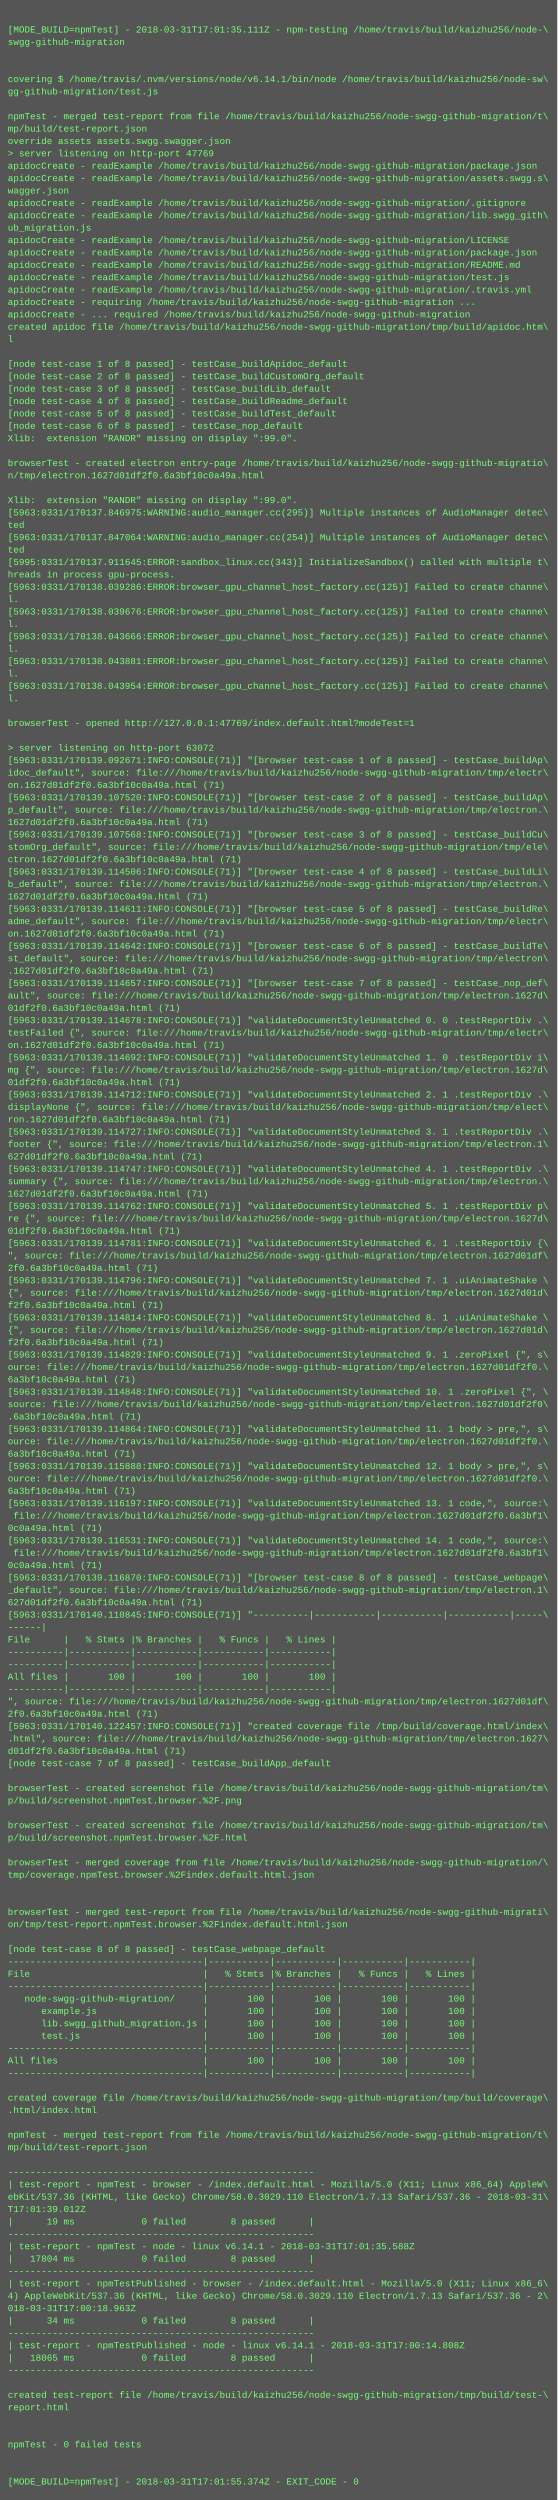
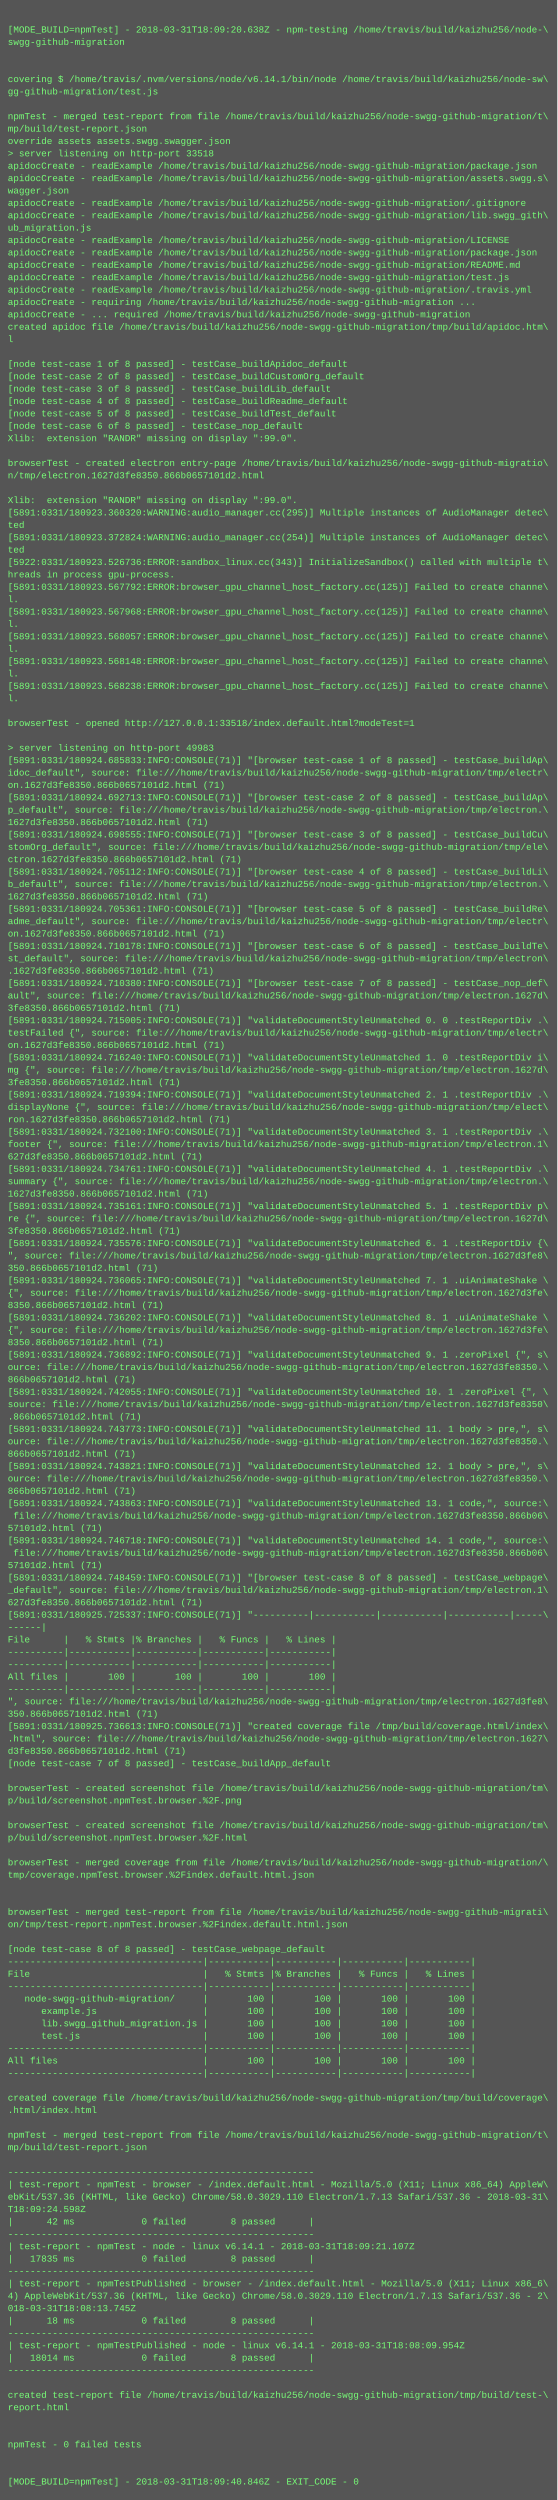
<svg xmlns="http://www.w3.org/2000/svg" height="3230" width="720">
  <rect height="3230" fill="#555" width="720" />
  <text fill="#7f7" font-family="Courier New" font-size="12" xml:space="preserve">
    <tspan x="10" y="26" />
-     <tspan x="10" y="42">[MODE_BUILD=npmTest] - 2018-03-31T17:01:35.111Z - npm-testing /home/travis/build/kaizhu256/node-\</tspan>
+     <tspan x="10" y="42">[MODE_BUILD=npmTest] - 2018-03-31T18:09:20.638Z - npm-testing /home/travis/build/kaizhu256/node-\</tspan>
    <tspan x="10" y="58">swgg-github-migration</tspan>
    <tspan x="10" y="74" />
    <tspan x="10" y="90" />
    <tspan x="10" y="106">covering $ /home/travis/.nvm/versions/node/v6.14.1/bin/node /home/travis/build/kaizhu256/node-sw\</tspan>
    <tspan x="10" y="122">gg-github-migration/test.js</tspan>
    <tspan x="10" y="138" />
    <tspan x="10" y="154">npmTest - merged test-report from file /home/travis/build/kaizhu256/node-swgg-github-migration/t\</tspan>
    <tspan x="10" y="170">mp/build/test-report.json</tspan>
    <tspan x="10" y="186">override assets assets.swgg.swagger.json</tspan>
-     <tspan x="10" y="202">&gt; server listening on http-port 47769</tspan>
+     <tspan x="10" y="202">&gt; server listening on http-port 33518</tspan>
    <tspan x="10" y="218">apidocCreate - readExample /home/travis/build/kaizhu256/node-swgg-github-migration/package.json</tspan>
    <tspan x="10" y="234">apidocCreate - readExample /home/travis/build/kaizhu256/node-swgg-github-migration/assets.swgg.s\</tspan>
    <tspan x="10" y="250">wagger.json</tspan>
    <tspan x="10" y="266">apidocCreate - readExample /home/travis/build/kaizhu256/node-swgg-github-migration/.gitignore</tspan>
    <tspan x="10" y="282">apidocCreate - readExample /home/travis/build/kaizhu256/node-swgg-github-migration/lib.swgg_gith\</tspan>
    <tspan x="10" y="298">ub_migration.js</tspan>
    <tspan x="10" y="314">apidocCreate - readExample /home/travis/build/kaizhu256/node-swgg-github-migration/LICENSE</tspan>
    <tspan x="10" y="330">apidocCreate - readExample /home/travis/build/kaizhu256/node-swgg-github-migration/package.json</tspan>
    <tspan x="10" y="346">apidocCreate - readExample /home/travis/build/kaizhu256/node-swgg-github-migration/README.md</tspan>
    <tspan x="10" y="362">apidocCreate - readExample /home/travis/build/kaizhu256/node-swgg-github-migration/test.js</tspan>
    <tspan x="10" y="378">apidocCreate - readExample /home/travis/build/kaizhu256/node-swgg-github-migration/.travis.yml</tspan>
    <tspan x="10" y="394">apidocCreate - requiring /home/travis/build/kaizhu256/node-swgg-github-migration ...</tspan>
    <tspan x="10" y="410">apidocCreate - ... required /home/travis/build/kaizhu256/node-swgg-github-migration</tspan>
    <tspan x="10" y="426">created apidoc file /home/travis/build/kaizhu256/node-swgg-github-migration/tmp/build/apidoc.htm\</tspan>
    <tspan x="10" y="442">l</tspan>
    <tspan x="10" y="458" />
    <tspan x="10" y="474">[node test-case 1 of 8 passed] - testCase_buildApidoc_default</tspan>
    <tspan x="10" y="490">[node test-case 2 of 8 passed] - testCase_buildCustomOrg_default</tspan>
    <tspan x="10" y="506">[node test-case 3 of 8 passed] - testCase_buildLib_default</tspan>
    <tspan x="10" y="522">[node test-case 4 of 8 passed] - testCase_buildReadme_default</tspan>
    <tspan x="10" y="538">[node test-case 5 of 8 passed] - testCase_buildTest_default</tspan>
    <tspan x="10" y="554">[node test-case 6 of 8 passed] - testCase_nop_default</tspan>
    <tspan x="10" y="570">Xlib:  extension "RANDR" missing on display ":99.0".</tspan>
    <tspan x="10" y="586" />
    <tspan x="10" y="602">browserTest - created electron entry-page /home/travis/build/kaizhu256/node-swgg-github-migratio\</tspan>
-     <tspan x="10" y="618">n/tmp/electron.1627d01df2f0.6a3bf10c0a49a.html</tspan>
+     <tspan x="10" y="618">n/tmp/electron.1627d3fe8350.866b0657101d2.html</tspan>
    <tspan x="10" y="634" />
    <tspan x="10" y="650">Xlib:  extension "RANDR" missing on display ":99.0".</tspan>
-     <tspan x="10" y="666">[5963:0331/170137.846975:WARNING:audio_manager.cc(295)] Multiple instances of AudioManager detec\</tspan>
+     <tspan x="10" y="666">[5891:0331/180923.360320:WARNING:audio_manager.cc(295)] Multiple instances of AudioManager detec\</tspan>
    <tspan x="10" y="682">ted</tspan>
-     <tspan x="10" y="698">[5963:0331/170137.847064:WARNING:audio_manager.cc(254)] Multiple instances of AudioManager detec\</tspan>
+     <tspan x="10" y="698">[5891:0331/180923.372824:WARNING:audio_manager.cc(254)] Multiple instances of AudioManager detec\</tspan>
    <tspan x="10" y="714">ted</tspan>
-     <tspan x="10" y="730">[5995:0331/170137.911645:ERROR:sandbox_linux.cc(343)] InitializeSandbox() called with multiple t\</tspan>
+     <tspan x="10" y="730">[5922:0331/180923.526736:ERROR:sandbox_linux.cc(343)] InitializeSandbox() called with multiple t\</tspan>
    <tspan x="10" y="746">hreads in process gpu-process. </tspan>
-     <tspan x="10" y="762">[5963:0331/170138.039286:ERROR:browser_gpu_channel_host_factory.cc(125)] Failed to create channe\</tspan>
+     <tspan x="10" y="762">[5891:0331/180923.567792:ERROR:browser_gpu_channel_host_factory.cc(125)] Failed to create channe\</tspan>
    <tspan x="10" y="778">l.</tspan>
-     <tspan x="10" y="794">[5963:0331/170138.039676:ERROR:browser_gpu_channel_host_factory.cc(125)] Failed to create channe\</tspan>
+     <tspan x="10" y="794">[5891:0331/180923.567968:ERROR:browser_gpu_channel_host_factory.cc(125)] Failed to create channe\</tspan>
    <tspan x="10" y="810">l.</tspan>
-     <tspan x="10" y="826">[5963:0331/170138.043666:ERROR:browser_gpu_channel_host_factory.cc(125)] Failed to create channe\</tspan>
+     <tspan x="10" y="826">[5891:0331/180923.568057:ERROR:browser_gpu_channel_host_factory.cc(125)] Failed to create channe\</tspan>
    <tspan x="10" y="842">l.</tspan>
-     <tspan x="10" y="858">[5963:0331/170138.043881:ERROR:browser_gpu_channel_host_factory.cc(125)] Failed to create channe\</tspan>
+     <tspan x="10" y="858">[5891:0331/180923.568148:ERROR:browser_gpu_channel_host_factory.cc(125)] Failed to create channe\</tspan>
    <tspan x="10" y="874">l.</tspan>
-     <tspan x="10" y="890">[5963:0331/170138.043954:ERROR:browser_gpu_channel_host_factory.cc(125)] Failed to create channe\</tspan>
+     <tspan x="10" y="890">[5891:0331/180923.568238:ERROR:browser_gpu_channel_host_factory.cc(125)] Failed to create channe\</tspan>
    <tspan x="10" y="906">l.</tspan>
    <tspan x="10" y="922" />
-     <tspan x="10" y="938">browserTest - opened http://127.0.0.1:47769/index.default.html?modeTest=1</tspan>
+     <tspan x="10" y="938">browserTest - opened http://127.0.0.1:33518/index.default.html?modeTest=1</tspan>
    <tspan x="10" y="954" />
-     <tspan x="10" y="970">&gt; server listening on http-port 63072</tspan>
-     <tspan x="10" y="986">[5963:0331/170139.092671:INFO:CONSOLE(71)] "[browser test-case 1 of 8 passed] - testCase_buildAp\</tspan>
+     <tspan x="10" y="970">&gt; server listening on http-port 49983</tspan>
+     <tspan x="10" y="986">[5891:0331/180924.685833:INFO:CONSOLE(71)] "[browser test-case 1 of 8 passed] - testCase_buildAp\</tspan>
    <tspan x="10" y="1002">idoc_default", source: file:///home/travis/build/kaizhu256/node-swgg-github-migration/tmp/electr\</tspan>
-     <tspan x="10" y="1018">on.1627d01df2f0.6a3bf10c0a49a.html (71)</tspan>
-     <tspan x="10" y="1034">[5963:0331/170139.107520:INFO:CONSOLE(71)] "[browser test-case 2 of 8 passed] - testCase_buildAp\</tspan>
+     <tspan x="10" y="1018">on.1627d3fe8350.866b0657101d2.html (71)</tspan>
+     <tspan x="10" y="1034">[5891:0331/180924.692713:INFO:CONSOLE(71)] "[browser test-case 2 of 8 passed] - testCase_buildAp\</tspan>
    <tspan x="10" y="1050">p_default", source: file:///home/travis/build/kaizhu256/node-swgg-github-migration/tmp/electron.\</tspan>
-     <tspan x="10" y="1066">1627d01df2f0.6a3bf10c0a49a.html (71)</tspan>
-     <tspan x="10" y="1082">[5963:0331/170139.107568:INFO:CONSOLE(71)] "[browser test-case 3 of 8 passed] - testCase_buildCu\</tspan>
+     <tspan x="10" y="1066">1627d3fe8350.866b0657101d2.html (71)</tspan>
+     <tspan x="10" y="1082">[5891:0331/180924.698555:INFO:CONSOLE(71)] "[browser test-case 3 of 8 passed] - testCase_buildCu\</tspan>
    <tspan x="10" y="1098">stomOrg_default", source: file:///home/travis/build/kaizhu256/node-swgg-github-migration/tmp/ele\</tspan>
-     <tspan x="10" y="1114">ctron.1627d01df2f0.6a3bf10c0a49a.html (71)</tspan>
-     <tspan x="10" y="1130">[5963:0331/170139.114506:INFO:CONSOLE(71)] "[browser test-case 4 of 8 passed] - testCase_buildLi\</tspan>
+     <tspan x="10" y="1114">ctron.1627d3fe8350.866b0657101d2.html (71)</tspan>
+     <tspan x="10" y="1130">[5891:0331/180924.705112:INFO:CONSOLE(71)] "[browser test-case 4 of 8 passed] - testCase_buildLi\</tspan>
    <tspan x="10" y="1146">b_default", source: file:///home/travis/build/kaizhu256/node-swgg-github-migration/tmp/electron.\</tspan>
-     <tspan x="10" y="1162">1627d01df2f0.6a3bf10c0a49a.html (71)</tspan>
-     <tspan x="10" y="1178">[5963:0331/170139.114611:INFO:CONSOLE(71)] "[browser test-case 5 of 8 passed] - testCase_buildRe\</tspan>
+     <tspan x="10" y="1162">1627d3fe8350.866b0657101d2.html (71)</tspan>
+     <tspan x="10" y="1178">[5891:0331/180924.705361:INFO:CONSOLE(71)] "[browser test-case 5 of 8 passed] - testCase_buildRe\</tspan>
    <tspan x="10" y="1194">adme_default", source: file:///home/travis/build/kaizhu256/node-swgg-github-migration/tmp/electr\</tspan>
-     <tspan x="10" y="1210">on.1627d01df2f0.6a3bf10c0a49a.html (71)</tspan>
-     <tspan x="10" y="1226">[5963:0331/170139.114642:INFO:CONSOLE(71)] "[browser test-case 6 of 8 passed] - testCase_buildTe\</tspan>
+     <tspan x="10" y="1210">on.1627d3fe8350.866b0657101d2.html (71)</tspan>
+     <tspan x="10" y="1226">[5891:0331/180924.710178:INFO:CONSOLE(71)] "[browser test-case 6 of 8 passed] - testCase_buildTe\</tspan>
    <tspan x="10" y="1242">st_default", source: file:///home/travis/build/kaizhu256/node-swgg-github-migration/tmp/electron\</tspan>
-     <tspan x="10" y="1258">.1627d01df2f0.6a3bf10c0a49a.html (71)</tspan>
-     <tspan x="10" y="1274">[5963:0331/170139.114657:INFO:CONSOLE(71)] "[browser test-case 7 of 8 passed] - testCase_nop_def\</tspan>
+     <tspan x="10" y="1258">.1627d3fe8350.866b0657101d2.html (71)</tspan>
+     <tspan x="10" y="1274">[5891:0331/180924.710380:INFO:CONSOLE(71)] "[browser test-case 7 of 8 passed] - testCase_nop_def\</tspan>
    <tspan x="10" y="1290">ault", source: file:///home/travis/build/kaizhu256/node-swgg-github-migration/tmp/electron.1627d\</tspan>
-     <tspan x="10" y="1306">01df2f0.6a3bf10c0a49a.html (71)</tspan>
-     <tspan x="10" y="1322">[5963:0331/170139.114678:INFO:CONSOLE(71)] "validateDocumentStyleUnmatched 0. 0 .testReportDiv .\</tspan>
+     <tspan x="10" y="1306">3fe8350.866b0657101d2.html (71)</tspan>
+     <tspan x="10" y="1322">[5891:0331/180924.715005:INFO:CONSOLE(71)] "validateDocumentStyleUnmatched 0. 0 .testReportDiv .\</tspan>
    <tspan x="10" y="1338">testFailed {", source: file:///home/travis/build/kaizhu256/node-swgg-github-migration/tmp/electr\</tspan>
-     <tspan x="10" y="1354">on.1627d01df2f0.6a3bf10c0a49a.html (71)</tspan>
-     <tspan x="10" y="1370">[5963:0331/170139.114692:INFO:CONSOLE(71)] "validateDocumentStyleUnmatched 1. 0 .testReportDiv i\</tspan>
+     <tspan x="10" y="1354">on.1627d3fe8350.866b0657101d2.html (71)</tspan>
+     <tspan x="10" y="1370">[5891:0331/180924.716240:INFO:CONSOLE(71)] "validateDocumentStyleUnmatched 1. 0 .testReportDiv i\</tspan>
    <tspan x="10" y="1386">mg {", source: file:///home/travis/build/kaizhu256/node-swgg-github-migration/tmp/electron.1627d\</tspan>
-     <tspan x="10" y="1402">01df2f0.6a3bf10c0a49a.html (71)</tspan>
-     <tspan x="10" y="1418">[5963:0331/170139.114712:INFO:CONSOLE(71)] "validateDocumentStyleUnmatched 2. 1 .testReportDiv .\</tspan>
+     <tspan x="10" y="1402">3fe8350.866b0657101d2.html (71)</tspan>
+     <tspan x="10" y="1418">[5891:0331/180924.719394:INFO:CONSOLE(71)] "validateDocumentStyleUnmatched 2. 1 .testReportDiv .\</tspan>
    <tspan x="10" y="1434">displayNone {", source: file:///home/travis/build/kaizhu256/node-swgg-github-migration/tmp/elect\</tspan>
-     <tspan x="10" y="1450">ron.1627d01df2f0.6a3bf10c0a49a.html (71)</tspan>
-     <tspan x="10" y="1466">[5963:0331/170139.114727:INFO:CONSOLE(71)] "validateDocumentStyleUnmatched 3. 1 .testReportDiv .\</tspan>
+     <tspan x="10" y="1450">ron.1627d3fe8350.866b0657101d2.html (71)</tspan>
+     <tspan x="10" y="1466">[5891:0331/180924.732100:INFO:CONSOLE(71)] "validateDocumentStyleUnmatched 3. 1 .testReportDiv .\</tspan>
    <tspan x="10" y="1482">footer {", source: file:///home/travis/build/kaizhu256/node-swgg-github-migration/tmp/electron.1\</tspan>
-     <tspan x="10" y="1498">627d01df2f0.6a3bf10c0a49a.html (71)</tspan>
-     <tspan x="10" y="1514">[5963:0331/170139.114747:INFO:CONSOLE(71)] "validateDocumentStyleUnmatched 4. 1 .testReportDiv .\</tspan>
+     <tspan x="10" y="1498">627d3fe8350.866b0657101d2.html (71)</tspan>
+     <tspan x="10" y="1514">[5891:0331/180924.734761:INFO:CONSOLE(71)] "validateDocumentStyleUnmatched 4. 1 .testReportDiv .\</tspan>
    <tspan x="10" y="1530">summary {", source: file:///home/travis/build/kaizhu256/node-swgg-github-migration/tmp/electron.\</tspan>
-     <tspan x="10" y="1546">1627d01df2f0.6a3bf10c0a49a.html (71)</tspan>
-     <tspan x="10" y="1562">[5963:0331/170139.114762:INFO:CONSOLE(71)] "validateDocumentStyleUnmatched 5. 1 .testReportDiv p\</tspan>
+     <tspan x="10" y="1546">1627d3fe8350.866b0657101d2.html (71)</tspan>
+     <tspan x="10" y="1562">[5891:0331/180924.735161:INFO:CONSOLE(71)] "validateDocumentStyleUnmatched 5. 1 .testReportDiv p\</tspan>
    <tspan x="10" y="1578">re {", source: file:///home/travis/build/kaizhu256/node-swgg-github-migration/tmp/electron.1627d\</tspan>
-     <tspan x="10" y="1594">01df2f0.6a3bf10c0a49a.html (71)</tspan>
-     <tspan x="10" y="1610">[5963:0331/170139.114781:INFO:CONSOLE(71)] "validateDocumentStyleUnmatched 6. 1 .testReportDiv {\</tspan>
-     <tspan x="10" y="1626">", source: file:///home/travis/build/kaizhu256/node-swgg-github-migration/tmp/electron.1627d01df\</tspan>
-     <tspan x="10" y="1642">2f0.6a3bf10c0a49a.html (71)</tspan>
-     <tspan x="10" y="1658">[5963:0331/170139.114796:INFO:CONSOLE(71)] "validateDocumentStyleUnmatched 7. 1 .uiAnimateShake \</tspan>
-     <tspan x="10" y="1674">{", source: file:///home/travis/build/kaizhu256/node-swgg-github-migration/tmp/electron.1627d01d\</tspan>
-     <tspan x="10" y="1690">f2f0.6a3bf10c0a49a.html (71)</tspan>
-     <tspan x="10" y="1706">[5963:0331/170139.114814:INFO:CONSOLE(71)] "validateDocumentStyleUnmatched 8. 1 .uiAnimateShake \</tspan>
-     <tspan x="10" y="1722">{", source: file:///home/travis/build/kaizhu256/node-swgg-github-migration/tmp/electron.1627d01d\</tspan>
-     <tspan x="10" y="1738">f2f0.6a3bf10c0a49a.html (71)</tspan>
-     <tspan x="10" y="1754">[5963:0331/170139.114829:INFO:CONSOLE(71)] "validateDocumentStyleUnmatched 9. 1 .zeroPixel {", s\</tspan>
-     <tspan x="10" y="1770">ource: file:///home/travis/build/kaizhu256/node-swgg-github-migration/tmp/electron.1627d01df2f0.\</tspan>
-     <tspan x="10" y="1786">6a3bf10c0a49a.html (71)</tspan>
-     <tspan x="10" y="1802">[5963:0331/170139.114848:INFO:CONSOLE(71)] "validateDocumentStyleUnmatched 10. 1 .zeroPixel {", \</tspan>
-     <tspan x="10" y="1818">source: file:///home/travis/build/kaizhu256/node-swgg-github-migration/tmp/electron.1627d01df2f0\</tspan>
-     <tspan x="10" y="1834">.6a3bf10c0a49a.html (71)</tspan>
-     <tspan x="10" y="1850">[5963:0331/170139.114864:INFO:CONSOLE(71)] "validateDocumentStyleUnmatched 11. 1 body &gt; pre,", s\</tspan>
-     <tspan x="10" y="1866">ource: file:///home/travis/build/kaizhu256/node-swgg-github-migration/tmp/electron.1627d01df2f0.\</tspan>
-     <tspan x="10" y="1882">6a3bf10c0a49a.html (71)</tspan>
-     <tspan x="10" y="1898">[5963:0331/170139.115888:INFO:CONSOLE(71)] "validateDocumentStyleUnmatched 12. 1 body &gt; pre,", s\</tspan>
-     <tspan x="10" y="1914">ource: file:///home/travis/build/kaizhu256/node-swgg-github-migration/tmp/electron.1627d01df2f0.\</tspan>
-     <tspan x="10" y="1930">6a3bf10c0a49a.html (71)</tspan>
-     <tspan x="10" y="1946">[5963:0331/170139.116197:INFO:CONSOLE(71)] "validateDocumentStyleUnmatched 13. 1 code,", source:\</tspan>
-     <tspan x="10" y="1962"> file:///home/travis/build/kaizhu256/node-swgg-github-migration/tmp/electron.1627d01df2f0.6a3bf1\</tspan>
-     <tspan x="10" y="1978">0c0a49a.html (71)</tspan>
-     <tspan x="10" y="1994">[5963:0331/170139.116531:INFO:CONSOLE(71)] "validateDocumentStyleUnmatched 14. 1 code,", source:\</tspan>
-     <tspan x="10" y="2010"> file:///home/travis/build/kaizhu256/node-swgg-github-migration/tmp/electron.1627d01df2f0.6a3bf1\</tspan>
-     <tspan x="10" y="2026">0c0a49a.html (71)</tspan>
-     <tspan x="10" y="2042">[5963:0331/170139.116870:INFO:CONSOLE(71)] "[browser test-case 8 of 8 passed] - testCase_webpage\</tspan>
+     <tspan x="10" y="1594">3fe8350.866b0657101d2.html (71)</tspan>
+     <tspan x="10" y="1610">[5891:0331/180924.735576:INFO:CONSOLE(71)] "validateDocumentStyleUnmatched 6. 1 .testReportDiv {\</tspan>
+     <tspan x="10" y="1626">", source: file:///home/travis/build/kaizhu256/node-swgg-github-migration/tmp/electron.1627d3fe8\</tspan>
+     <tspan x="10" y="1642">350.866b0657101d2.html (71)</tspan>
+     <tspan x="10" y="1658">[5891:0331/180924.736065:INFO:CONSOLE(71)] "validateDocumentStyleUnmatched 7. 1 .uiAnimateShake \</tspan>
+     <tspan x="10" y="1674">{", source: file:///home/travis/build/kaizhu256/node-swgg-github-migration/tmp/electron.1627d3fe\</tspan>
+     <tspan x="10" y="1690">8350.866b0657101d2.html (71)</tspan>
+     <tspan x="10" y="1706">[5891:0331/180924.736202:INFO:CONSOLE(71)] "validateDocumentStyleUnmatched 8. 1 .uiAnimateShake \</tspan>
+     <tspan x="10" y="1722">{", source: file:///home/travis/build/kaizhu256/node-swgg-github-migration/tmp/electron.1627d3fe\</tspan>
+     <tspan x="10" y="1738">8350.866b0657101d2.html (71)</tspan>
+     <tspan x="10" y="1754">[5891:0331/180924.736892:INFO:CONSOLE(71)] "validateDocumentStyleUnmatched 9. 1 .zeroPixel {", s\</tspan>
+     <tspan x="10" y="1770">ource: file:///home/travis/build/kaizhu256/node-swgg-github-migration/tmp/electron.1627d3fe8350.\</tspan>
+     <tspan x="10" y="1786">866b0657101d2.html (71)</tspan>
+     <tspan x="10" y="1802">[5891:0331/180924.742055:INFO:CONSOLE(71)] "validateDocumentStyleUnmatched 10. 1 .zeroPixel {", \</tspan>
+     <tspan x="10" y="1818">source: file:///home/travis/build/kaizhu256/node-swgg-github-migration/tmp/electron.1627d3fe8350\</tspan>
+     <tspan x="10" y="1834">.866b0657101d2.html (71)</tspan>
+     <tspan x="10" y="1850">[5891:0331/180924.743773:INFO:CONSOLE(71)] "validateDocumentStyleUnmatched 11. 1 body &gt; pre,", s\</tspan>
+     <tspan x="10" y="1866">ource: file:///home/travis/build/kaizhu256/node-swgg-github-migration/tmp/electron.1627d3fe8350.\</tspan>
+     <tspan x="10" y="1882">866b0657101d2.html (71)</tspan>
+     <tspan x="10" y="1898">[5891:0331/180924.743821:INFO:CONSOLE(71)] "validateDocumentStyleUnmatched 12. 1 body &gt; pre,", s\</tspan>
+     <tspan x="10" y="1914">ource: file:///home/travis/build/kaizhu256/node-swgg-github-migration/tmp/electron.1627d3fe8350.\</tspan>
+     <tspan x="10" y="1930">866b0657101d2.html (71)</tspan>
+     <tspan x="10" y="1946">[5891:0331/180924.743863:INFO:CONSOLE(71)] "validateDocumentStyleUnmatched 13. 1 code,", source:\</tspan>
+     <tspan x="10" y="1962"> file:///home/travis/build/kaizhu256/node-swgg-github-migration/tmp/electron.1627d3fe8350.866b06\</tspan>
+     <tspan x="10" y="1978">57101d2.html (71)</tspan>
+     <tspan x="10" y="1994">[5891:0331/180924.746718:INFO:CONSOLE(71)] "validateDocumentStyleUnmatched 14. 1 code,", source:\</tspan>
+     <tspan x="10" y="2010"> file:///home/travis/build/kaizhu256/node-swgg-github-migration/tmp/electron.1627d3fe8350.866b06\</tspan>
+     <tspan x="10" y="2026">57101d2.html (71)</tspan>
+     <tspan x="10" y="2042">[5891:0331/180924.748459:INFO:CONSOLE(71)] "[browser test-case 8 of 8 passed] - testCase_webpage\</tspan>
    <tspan x="10" y="2058">_default", source: file:///home/travis/build/kaizhu256/node-swgg-github-migration/tmp/electron.1\</tspan>
-     <tspan x="10" y="2074">627d01df2f0.6a3bf10c0a49a.html (71)</tspan>
-     <tspan x="10" y="2090">[5963:0331/170140.110845:INFO:CONSOLE(71)] "----------|-----------|-----------|-----------|-----\</tspan>
+     <tspan x="10" y="2074">627d3fe8350.866b0657101d2.html (71)</tspan>
+     <tspan x="10" y="2090">[5891:0331/180925.725337:INFO:CONSOLE(71)] "----------|-----------|-----------|-----------|-----\</tspan>
    <tspan x="10" y="2106">------|</tspan>
    <tspan x="10" y="2122">File      |   % Stmts |% Branches |   % Funcs |   % Lines |</tspan>
    <tspan x="10" y="2138">----------|-----------|-----------|-----------|-----------|</tspan>
    <tspan x="10" y="2154">----------|-----------|-----------|-----------|-----------|</tspan>
    <tspan x="10" y="2170">All files |       100 |       100 |       100 |       100 |</tspan>
    <tspan x="10" y="2186">----------|-----------|-----------|-----------|-----------|</tspan>
-     <tspan x="10" y="2202">", source: file:///home/travis/build/kaizhu256/node-swgg-github-migration/tmp/electron.1627d01df\</tspan>
-     <tspan x="10" y="2218">2f0.6a3bf10c0a49a.html (71)</tspan>
-     <tspan x="10" y="2234">[5963:0331/170140.122457:INFO:CONSOLE(71)] "created coverage file /tmp/build/coverage.html/index\</tspan>
+     <tspan x="10" y="2202">", source: file:///home/travis/build/kaizhu256/node-swgg-github-migration/tmp/electron.1627d3fe8\</tspan>
+     <tspan x="10" y="2218">350.866b0657101d2.html (71)</tspan>
+     <tspan x="10" y="2234">[5891:0331/180925.736613:INFO:CONSOLE(71)] "created coverage file /tmp/build/coverage.html/index\</tspan>
    <tspan x="10" y="2250">.html", source: file:///home/travis/build/kaizhu256/node-swgg-github-migration/tmp/electron.1627\</tspan>
-     <tspan x="10" y="2266">d01df2f0.6a3bf10c0a49a.html (71)</tspan>
+     <tspan x="10" y="2266">d3fe8350.866b0657101d2.html (71)</tspan>
    <tspan x="10" y="2282">[node test-case 7 of 8 passed] - testCase_buildApp_default</tspan>
    <tspan x="10" y="2298" />
    <tspan x="10" y="2314">browserTest - created screenshot file /home/travis/build/kaizhu256/node-swgg-github-migration/tm\</tspan>
    <tspan x="10" y="2330">p/build/screenshot.npmTest.browser.%2F.png</tspan>
    <tspan x="10" y="2346" />
    <tspan x="10" y="2362">browserTest - created screenshot file /home/travis/build/kaizhu256/node-swgg-github-migration/tm\</tspan>
    <tspan x="10" y="2378">p/build/screenshot.npmTest.browser.%2F.html</tspan>
    <tspan x="10" y="2394" />
    <tspan x="10" y="2410">browserTest - merged coverage from file /home/travis/build/kaizhu256/node-swgg-github-migration/\</tspan>
    <tspan x="10" y="2426">tmp/coverage.npmTest.browser.%2Findex.default.html.json</tspan>
    <tspan x="10" y="2442" />
    <tspan x="10" y="2458" />
    <tspan x="10" y="2474">browserTest - merged test-report from file /home/travis/build/kaizhu256/node-swgg-github-migrati\</tspan>
    <tspan x="10" y="2490">on/tmp/test-report.npmTest.browser.%2Findex.default.html.json</tspan>
    <tspan x="10" y="2506" />
    <tspan x="10" y="2522">[node test-case 8 of 8 passed] - testCase_webpage_default</tspan>
    <tspan x="10" y="2538">-----------------------------------|-----------|-----------|-----------|-----------|</tspan>
    <tspan x="10" y="2554">File                               |   % Stmts |% Branches |   % Funcs |   % Lines |</tspan>
    <tspan x="10" y="2570">-----------------------------------|-----------|-----------|-----------|-----------|</tspan>
    <tspan x="10" y="2586">   node-swgg-github-migration/     |       100 |       100 |       100 |       100 |</tspan>
    <tspan x="10" y="2602">      example.js                   |       100 |       100 |       100 |       100 |</tspan>
    <tspan x="10" y="2618">      lib.swgg_github_migration.js |       100 |       100 |       100 |       100 |</tspan>
    <tspan x="10" y="2634">      test.js                      |       100 |       100 |       100 |       100 |</tspan>
    <tspan x="10" y="2650">-----------------------------------|-----------|-----------|-----------|-----------|</tspan>
    <tspan x="10" y="2666">All files                          |       100 |       100 |       100 |       100 |</tspan>
    <tspan x="10" y="2682">-----------------------------------|-----------|-----------|-----------|-----------|</tspan>
    <tspan x="10" y="2698" />
    <tspan x="10" y="2714">created coverage file /home/travis/build/kaizhu256/node-swgg-github-migration/tmp/build/coverage\</tspan>
    <tspan x="10" y="2730">.html/index.html</tspan>
    <tspan x="10" y="2746" />
    <tspan x="10" y="2762">npmTest - merged test-report from file /home/travis/build/kaizhu256/node-swgg-github-migration/t\</tspan>
    <tspan x="10" y="2778">mp/build/test-report.json</tspan>
    <tspan x="10" y="2794" />
    <tspan x="10" y="2810">-------------------------------------------------------</tspan>
    <tspan x="10" y="2826">| test-report - npmTest - browser - /index.default.html - Mozilla/5.0 (X11; Linux x86_64) AppleW\</tspan>
    <tspan x="10" y="2842">ebKit/537.36 (KHTML, like Gecko) Chrome/58.0.3029.110 Electron/1.7.13 Safari/537.36 - 2018-03-31\</tspan>
-     <tspan x="10" y="2858">T17:01:39.012Z</tspan>
-     <tspan x="10" y="2874">|      19 ms            0 failed        8 passed      |</tspan>
+     <tspan x="10" y="2858">T18:09:24.598Z</tspan>
+     <tspan x="10" y="2874">|      42 ms            0 failed        8 passed      |</tspan>
    <tspan x="10" y="2890">-------------------------------------------------------</tspan>
-     <tspan x="10" y="2906">| test-report - npmTest - node - linux v6.14.1 - 2018-03-31T17:01:35.588Z</tspan>
-     <tspan x="10" y="2922">|   17804 ms            0 failed        8 passed      |</tspan>
+     <tspan x="10" y="2906">| test-report - npmTest - node - linux v6.14.1 - 2018-03-31T18:09:21.107Z</tspan>
+     <tspan x="10" y="2922">|   17835 ms            0 failed        8 passed      |</tspan>
    <tspan x="10" y="2938">-------------------------------------------------------</tspan>
    <tspan x="10" y="2954">| test-report - npmTestPublished - browser - /index.default.html - Mozilla/5.0 (X11; Linux x86_6\</tspan>
    <tspan x="10" y="2970">4) AppleWebKit/537.36 (KHTML, like Gecko) Chrome/58.0.3029.110 Electron/1.7.13 Safari/537.36 - 2\</tspan>
-     <tspan x="10" y="2986">018-03-31T17:00:18.963Z</tspan>
-     <tspan x="10" y="3002">|      34 ms            0 failed        8 passed      |</tspan>
+     <tspan x="10" y="2986">018-03-31T18:08:13.745Z</tspan>
+     <tspan x="10" y="3002">|      18 ms            0 failed        8 passed      |</tspan>
    <tspan x="10" y="3018">-------------------------------------------------------</tspan>
-     <tspan x="10" y="3034">| test-report - npmTestPublished - node - linux v6.14.1 - 2018-03-31T17:00:14.808Z</tspan>
-     <tspan x="10" y="3050">|   18065 ms            0 failed        8 passed      |</tspan>
+     <tspan x="10" y="3034">| test-report - npmTestPublished - node - linux v6.14.1 - 2018-03-31T18:08:09.954Z</tspan>
+     <tspan x="10" y="3050">|   18014 ms            0 failed        8 passed      |</tspan>
    <tspan x="10" y="3066">-------------------------------------------------------</tspan>
    <tspan x="10" y="3082" />
    <tspan x="10" y="3098">created test-report file /home/travis/build/kaizhu256/node-swgg-github-migration/tmp/build/test-\</tspan>
    <tspan x="10" y="3114">report.html</tspan>
    <tspan x="10" y="3130" />
    <tspan x="10" y="3146" />
    <tspan x="10" y="3162">npmTest - 0 failed tests</tspan>
    <tspan x="10" y="3178" />
    <tspan x="10" y="3194" />
-     <tspan x="10" y="3210">[MODE_BUILD=npmTest] - 2018-03-31T17:01:55.374Z - EXIT_CODE - 0</tspan>
+     <tspan x="10" y="3210">[MODE_BUILD=npmTest] - 2018-03-31T18:09:40.846Z - EXIT_CODE - 0</tspan>
  </text>
</svg>
